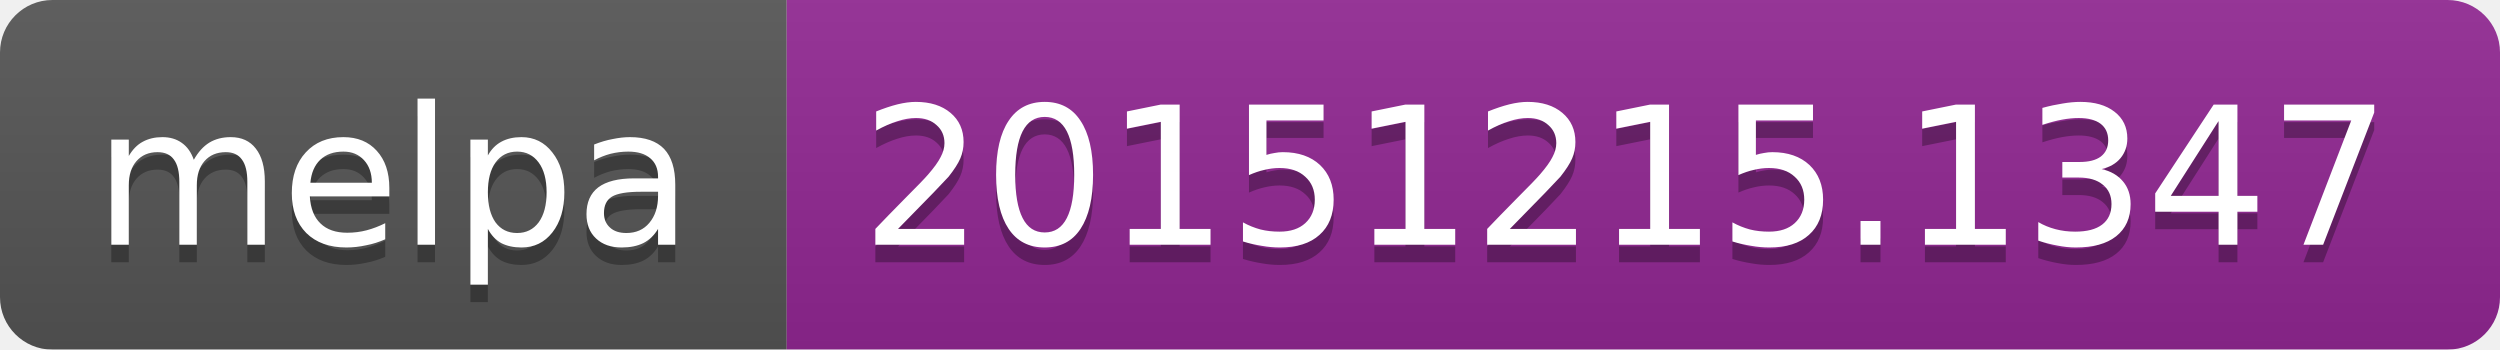
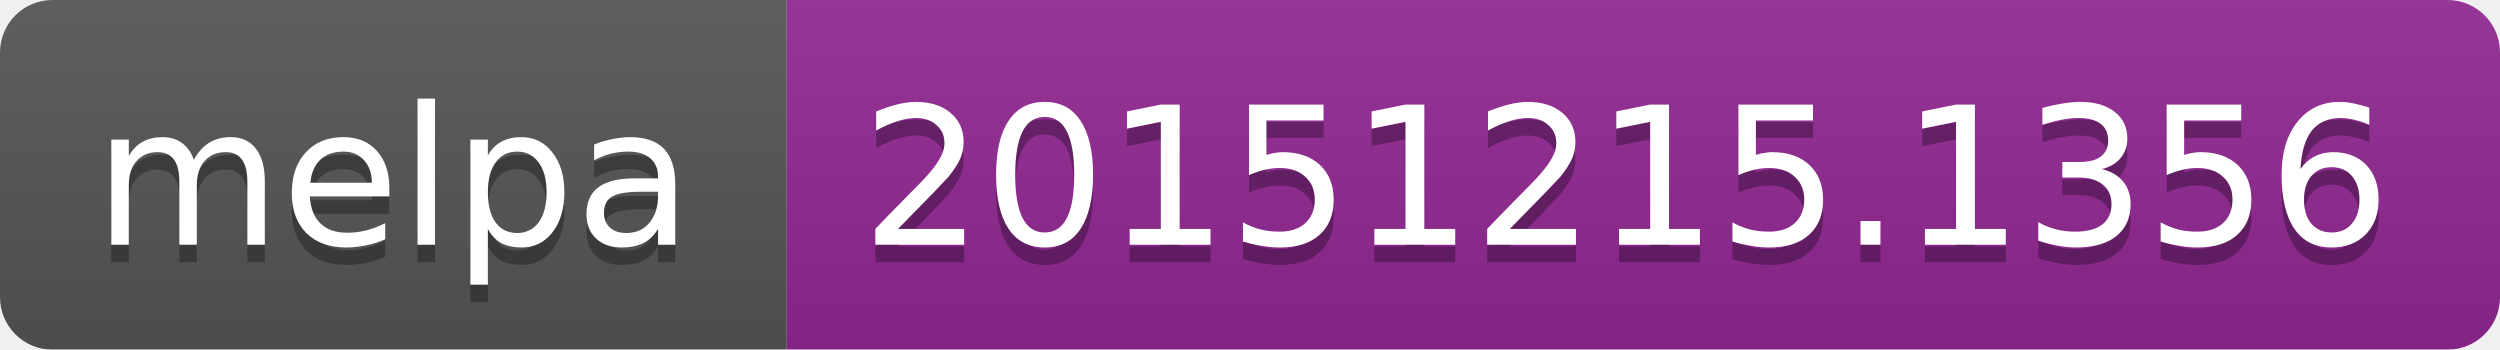
<svg xmlns="http://www.w3.org/2000/svg" width="143" height="20">
  <linearGradient id="b" x2="0" y2="100%">
    <stop offset="0" stop-color="#bbb" stop-opacity=".1" />
    <stop offset="1" stop-opacity=".1" />
  </linearGradient>
  <mask id="a">
    <rect width="143" height="20" rx="3" fill="#fff" />
  </mask>
  <g mask="url(#a)">
    <path fill="#555" d="M0 0h45v20H0z" />
    <path fill="#922793" d="M45 0h98v20H45z" />
    <path fill="url(#b)" d="M0 0h143v20H0z" />
  </g>
  <g fill="#fff" text-anchor="middle" font-family="DejaVu Sans,Verdana,Geneva,sans-serif" font-size="11">
    <text x="22.5" y="15" fill="#010101" fill-opacity=".3">melpa</text>
    <text x="22.5" y="14">melpa</text>
-     <text x="93" y="15" fill="#010101" fill-opacity=".3">20151215.1347</text>
-     <text x="93" y="14">20151215.1347</text>
+     <text x="93" y="15" fill="#010101" fill-opacity=".3">20151215.1356</text>
+     <text x="93" y="14">20151215.1356</text>
  </g>
</svg>
